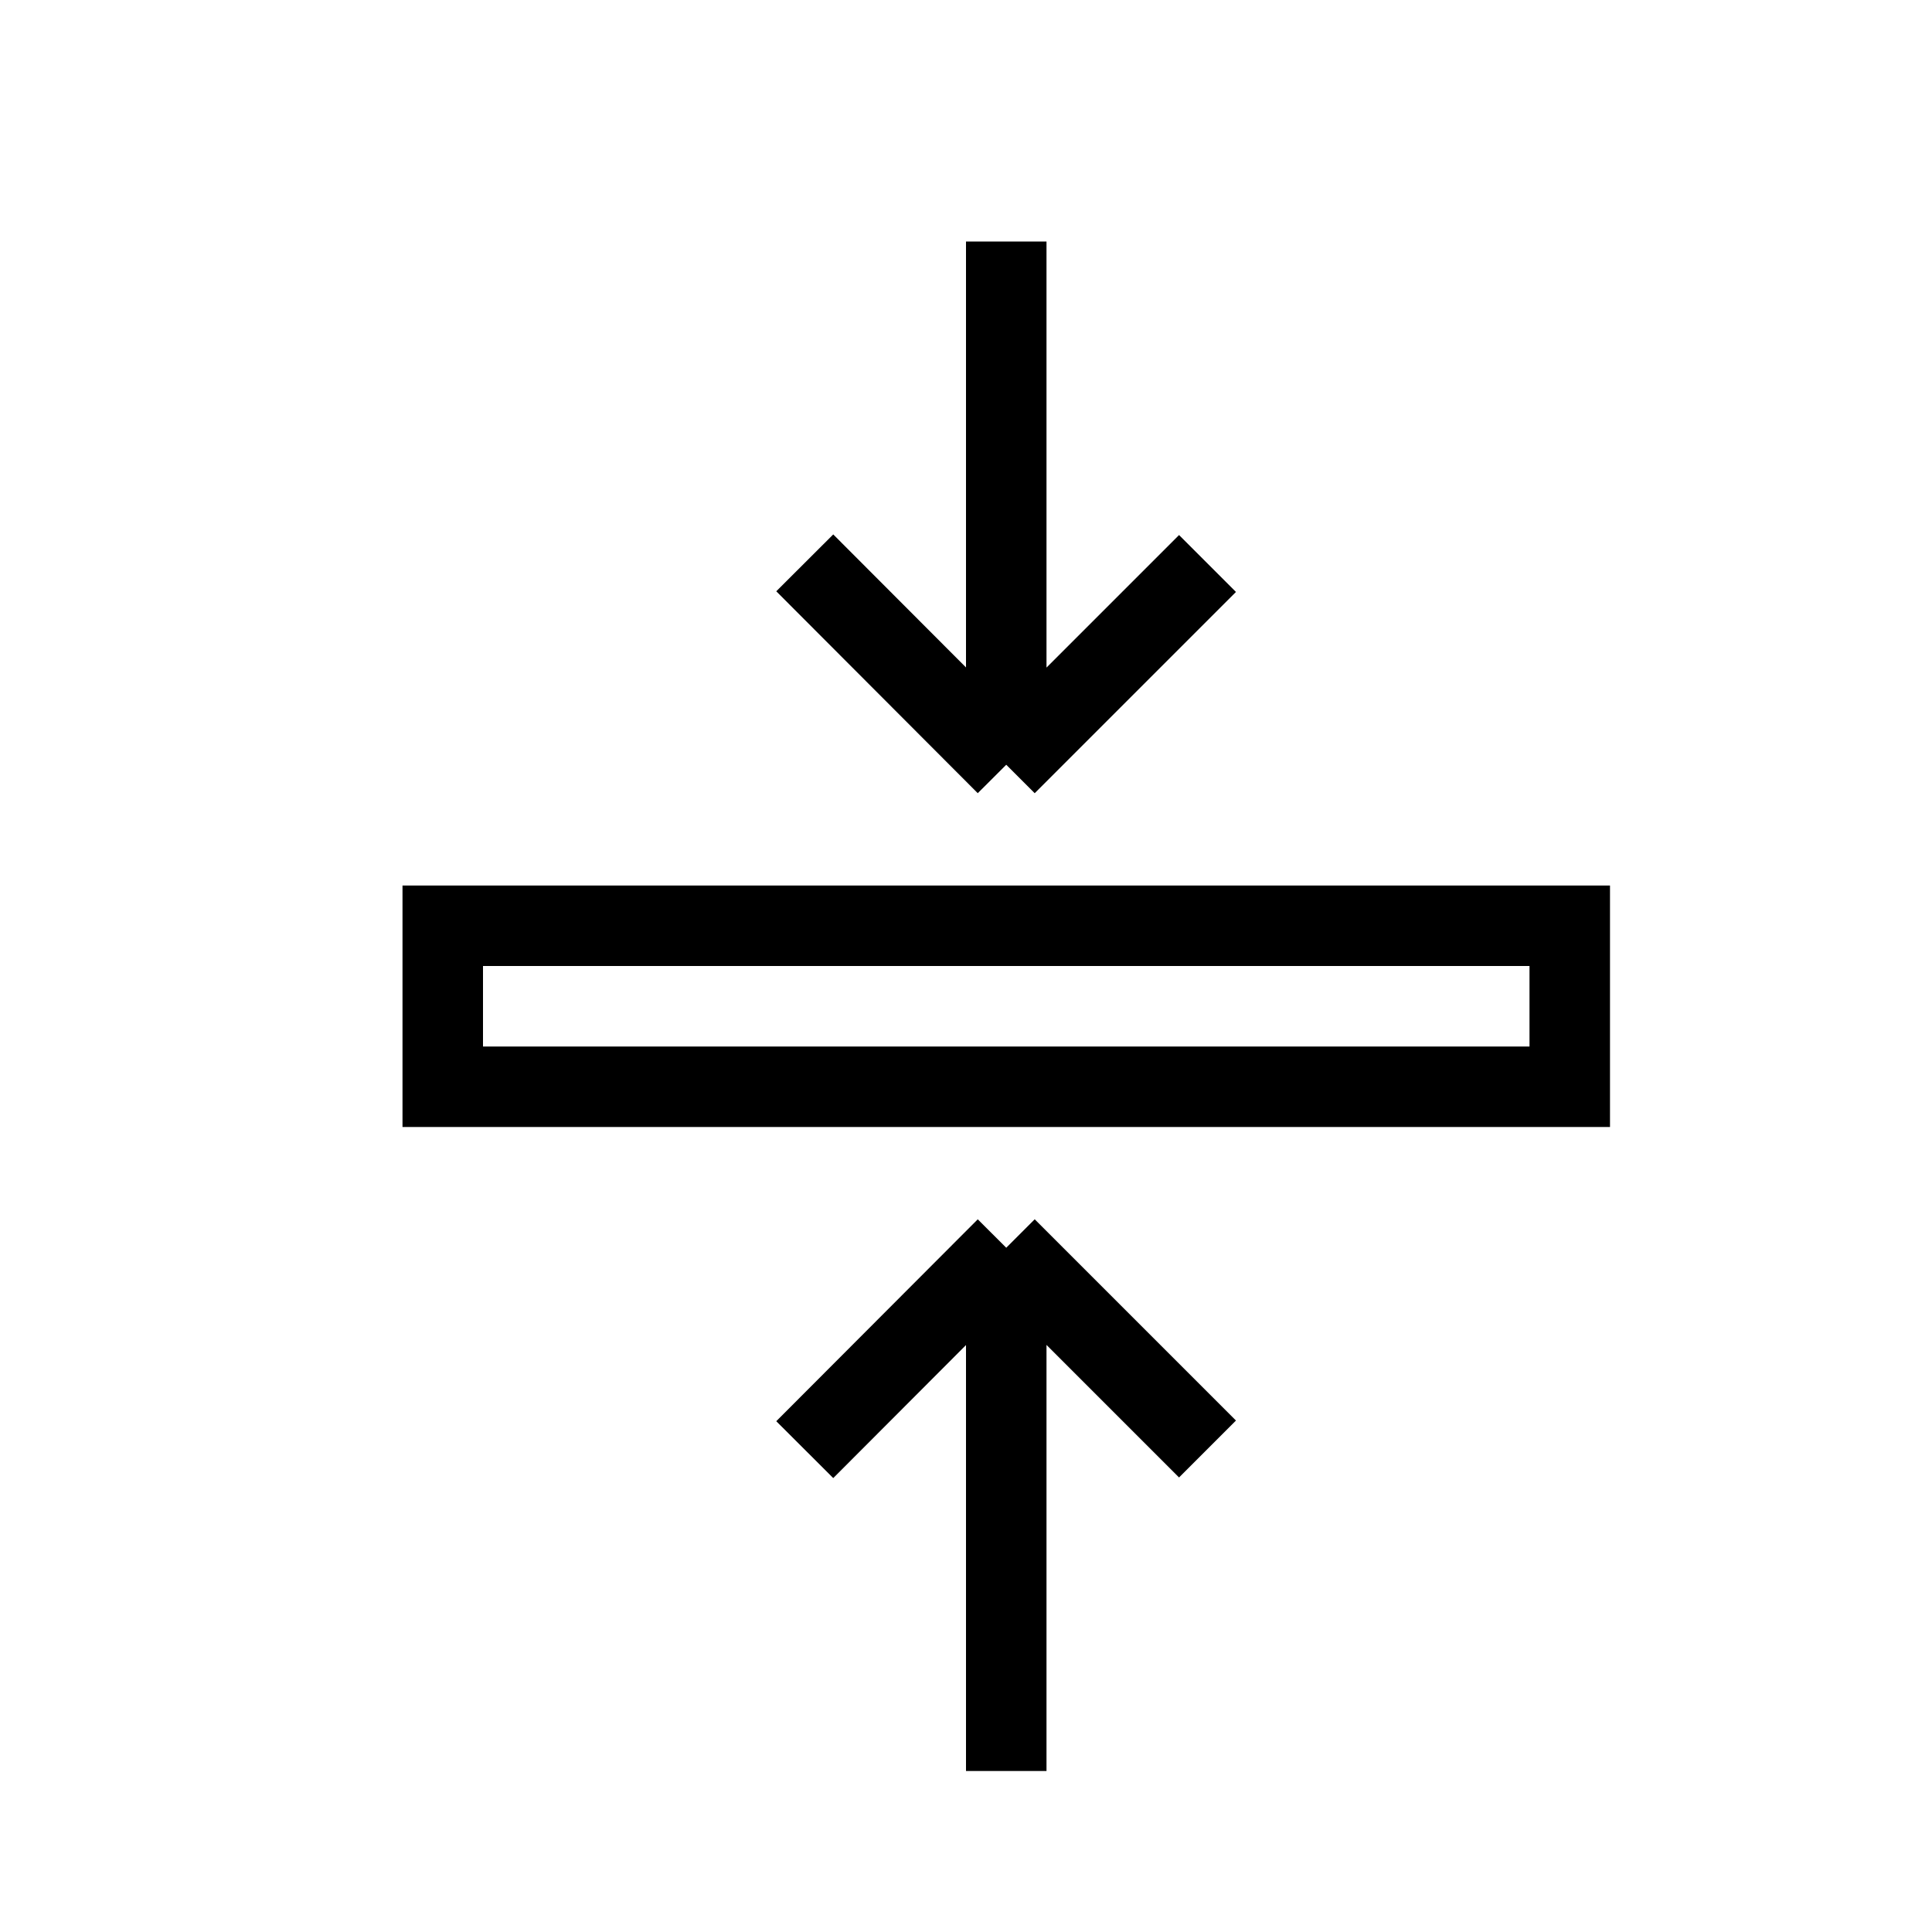
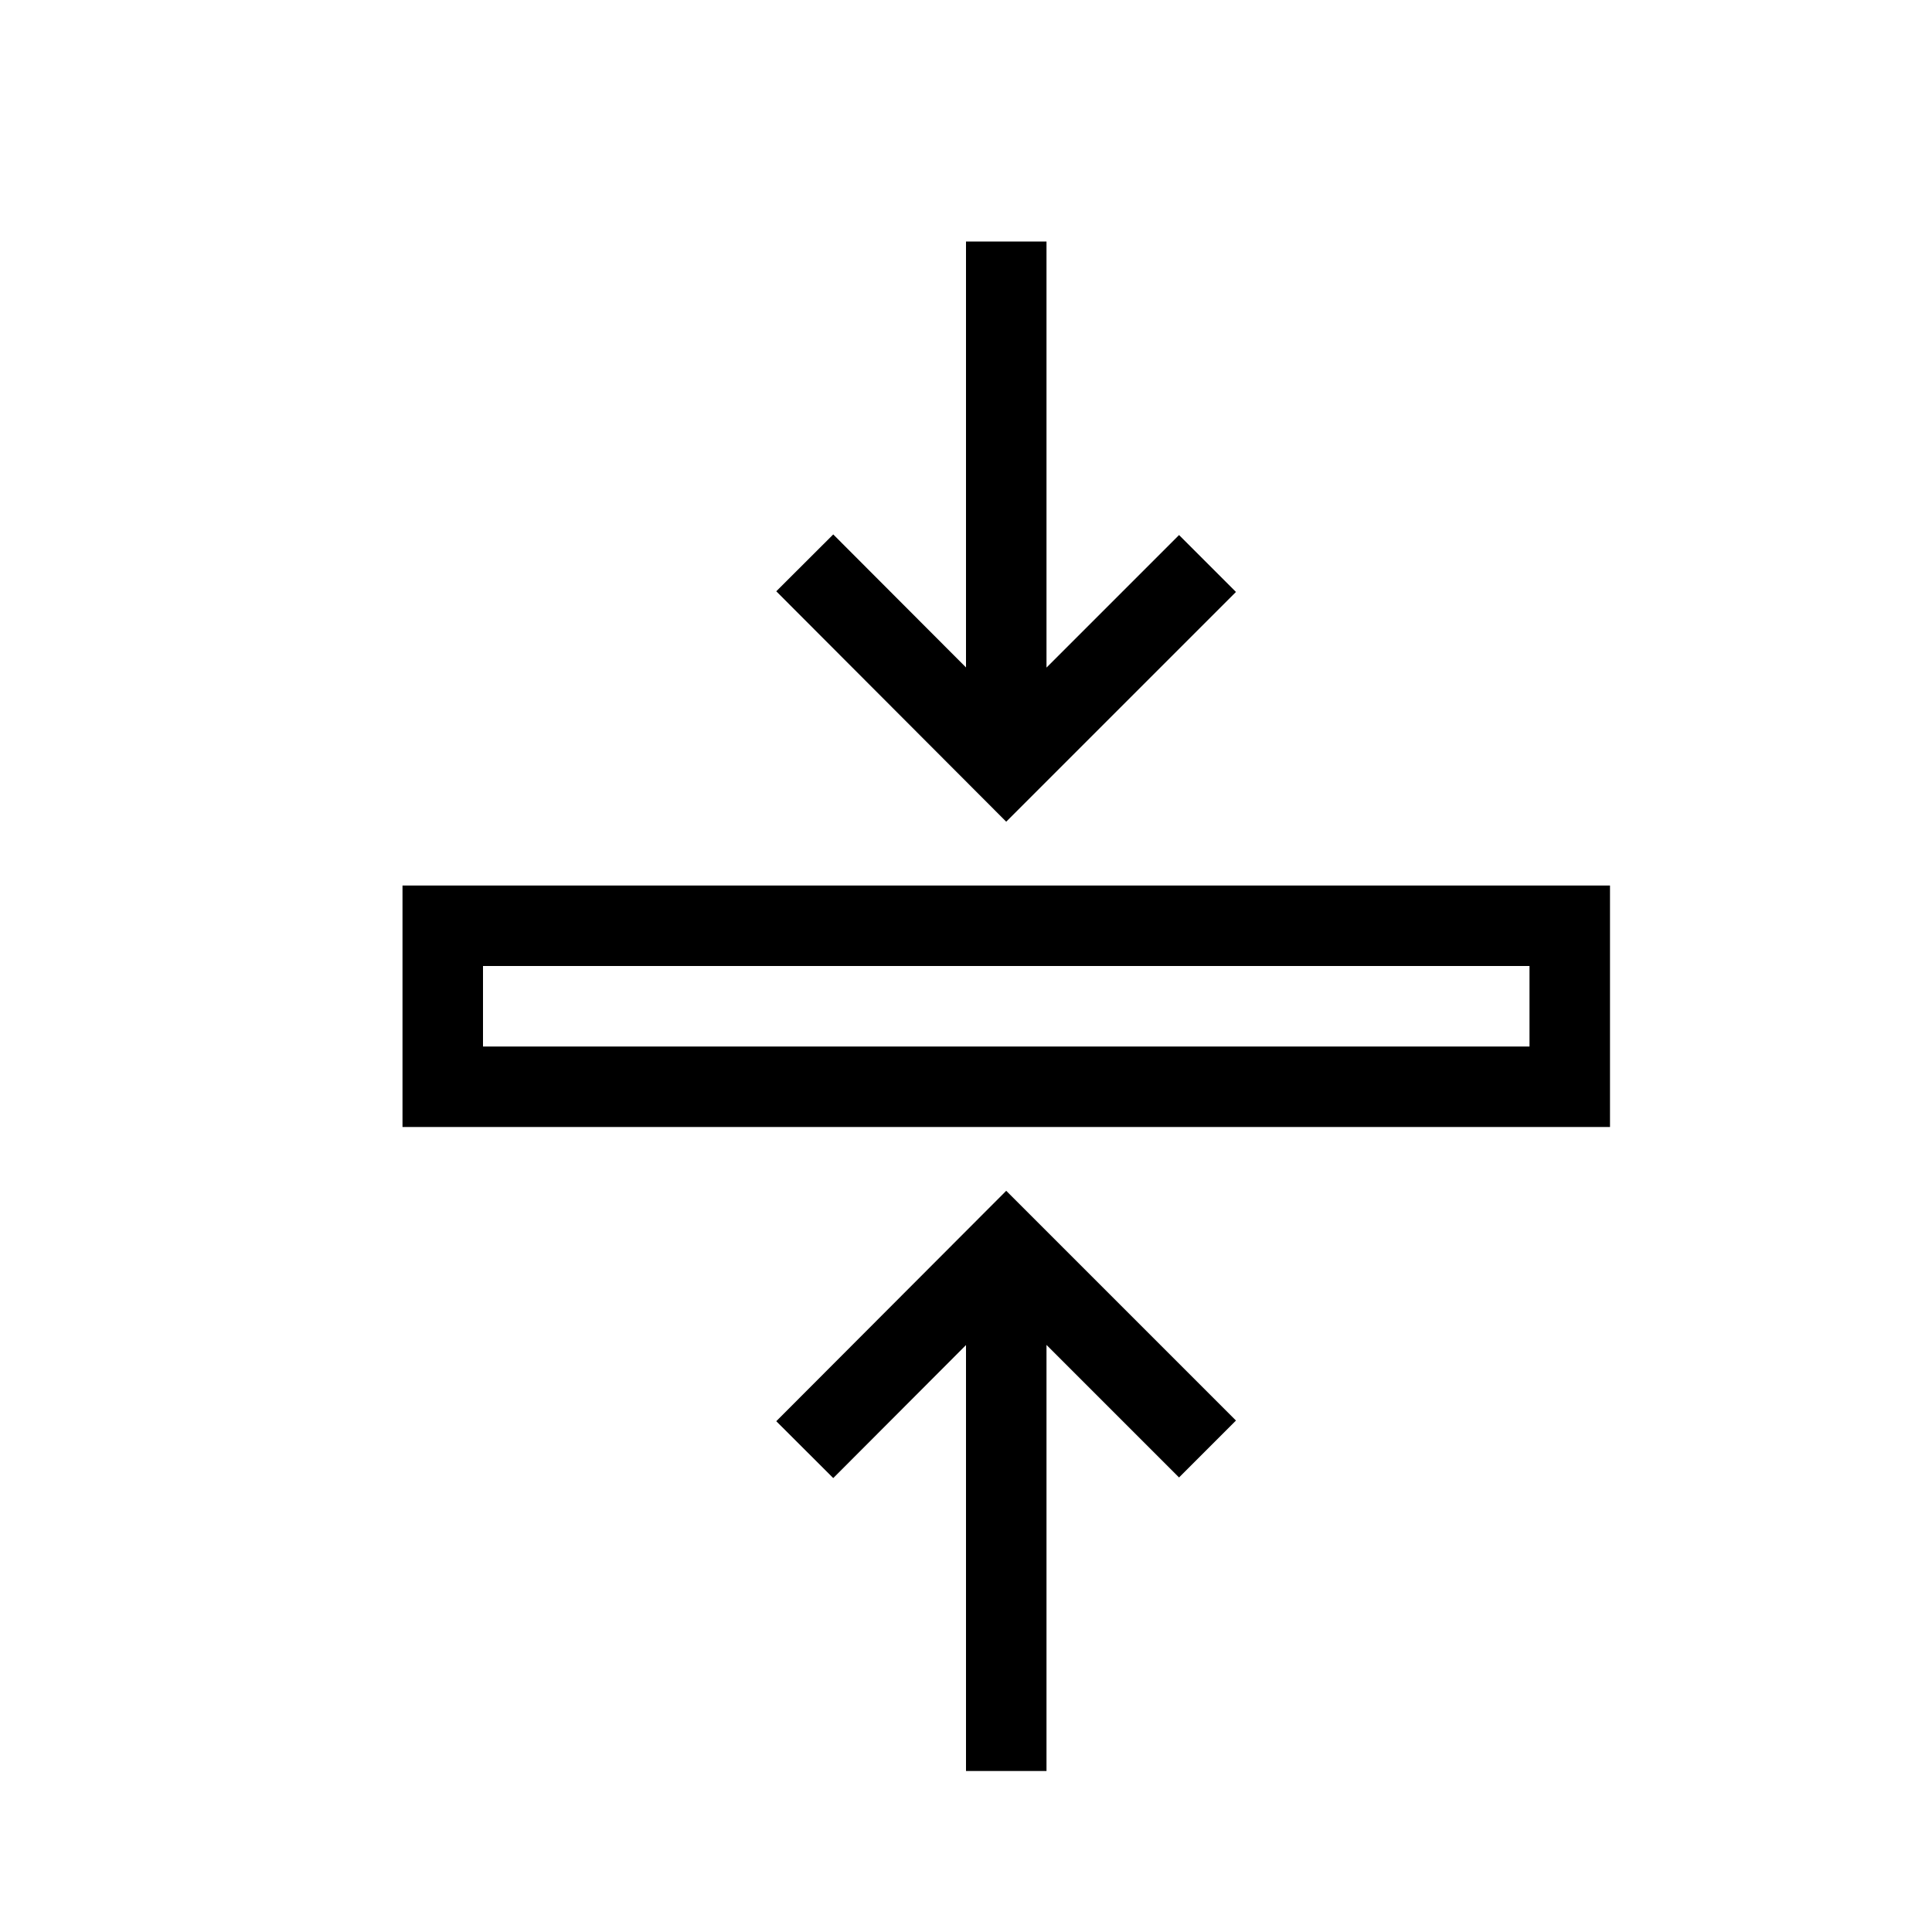
<svg xmlns="http://www.w3.org/2000/svg" width="24" height="24" fill="none" viewBox="0 0 24 24">
-   <path stroke="#000" stroke-miterlimit="10" d="M9.997 6.992 12.5 9.5m0 0L15 7m-2.5 2.5V3M15 18l-2.5-2.5m0 0-2.503 2.508M12.5 15.5V22m7-8.5h-14v-2h14z" />
+   <path stroke="#000" stroke-miterlimit="10" d="m15 7-2.5 2.5-2.503-2.508M12.5 9.5V3M9.997 18.008 12.5 15.5 15 18m-2.5-2.5V22m7-8.5h-14v-2h14z" />
</svg>
